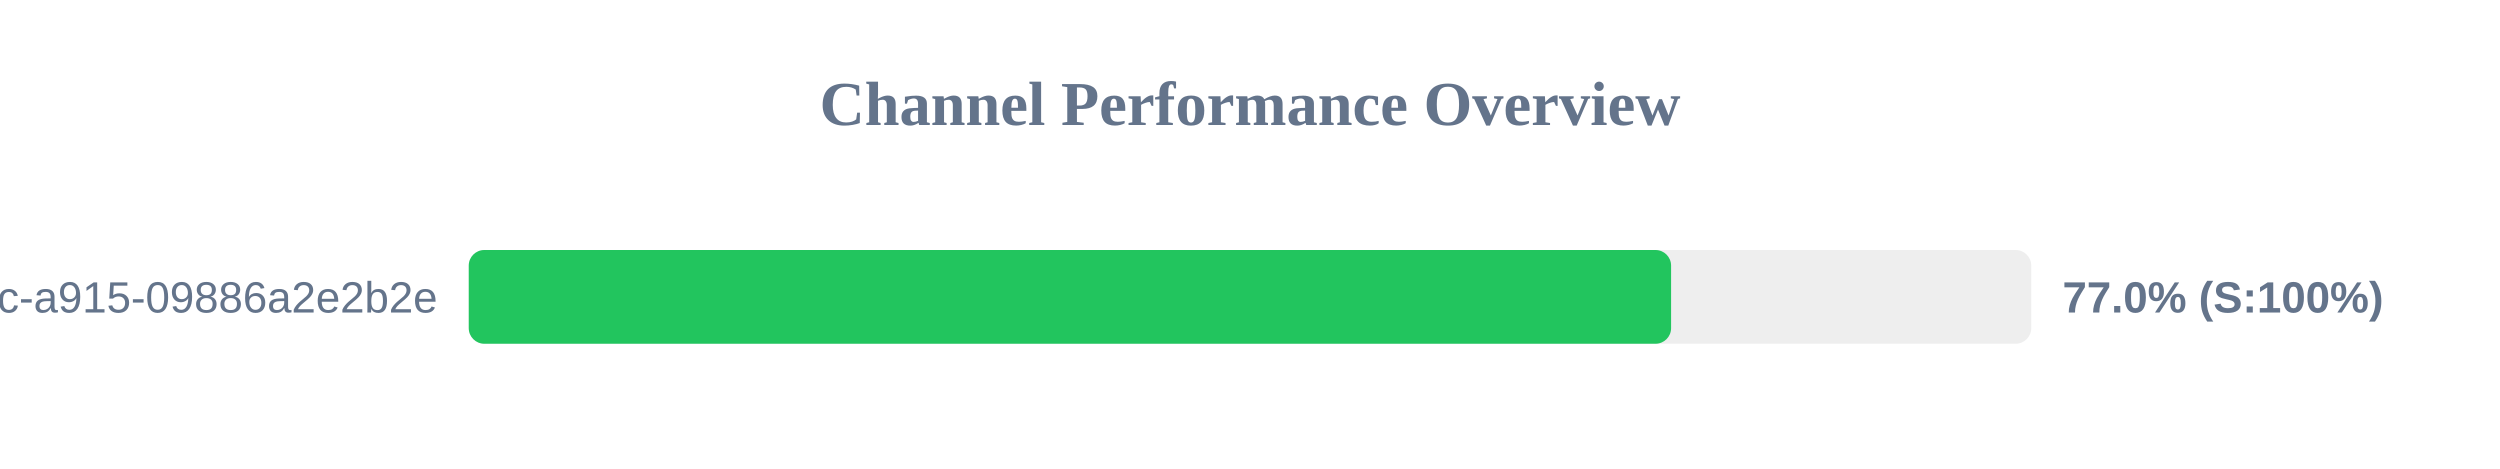
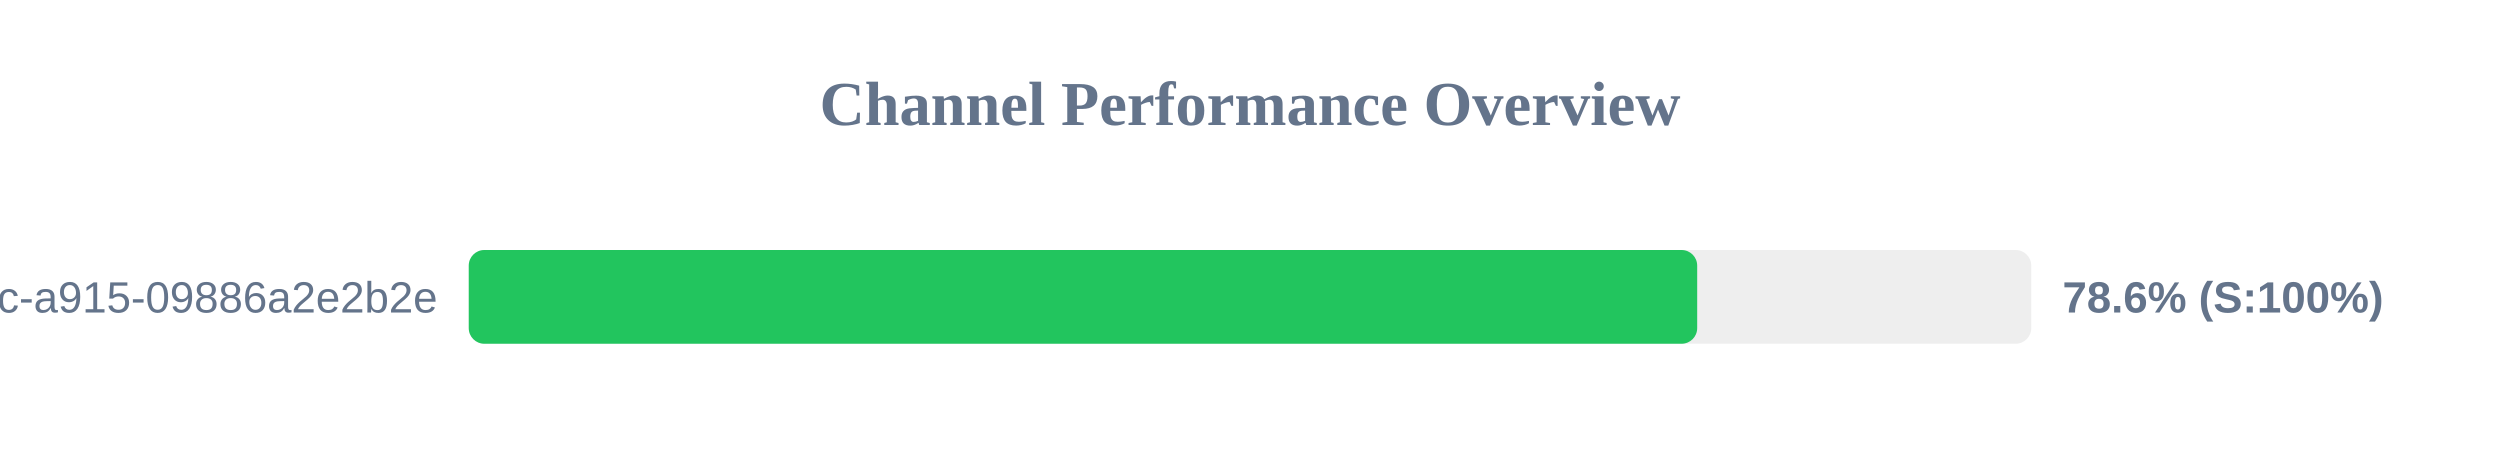
<svg xmlns="http://www.w3.org/2000/svg" width="800" height="150" version="1.1">
  <style>
        .row { font: 14px Arial; fill: #64748b; }
        .score { font: bold 14px Arial; fill: #64748b; }
    </style>
  <text x="400" y="40" text-anchor="middle" font-size="20px" font-weight="bold" fill="#64748b">Channel Performance Overview</text>
  <rect x="150" y="80" width="500" height="30" fill="#eee" rx="5" />
-   <rect x="150" y="80" width="384.75" height="30" fill="#22c55e" rx="5" />
+   <rect x="150" y="80" width="393.1" height="30" fill="#22c55e" rx="5" />
  <text x="140" y="100" text-anchor="end" class="row">?uuid=52816135-d3bc-46bc-a915-09886a2e2b2e</text>
-   <text x="660" y="100" text-anchor="start" class="score">77.0% (S:100%)</text>
+   <text x="660" y="100" text-anchor="start" class="score">78.6% (S:100%)</text>
</svg>
